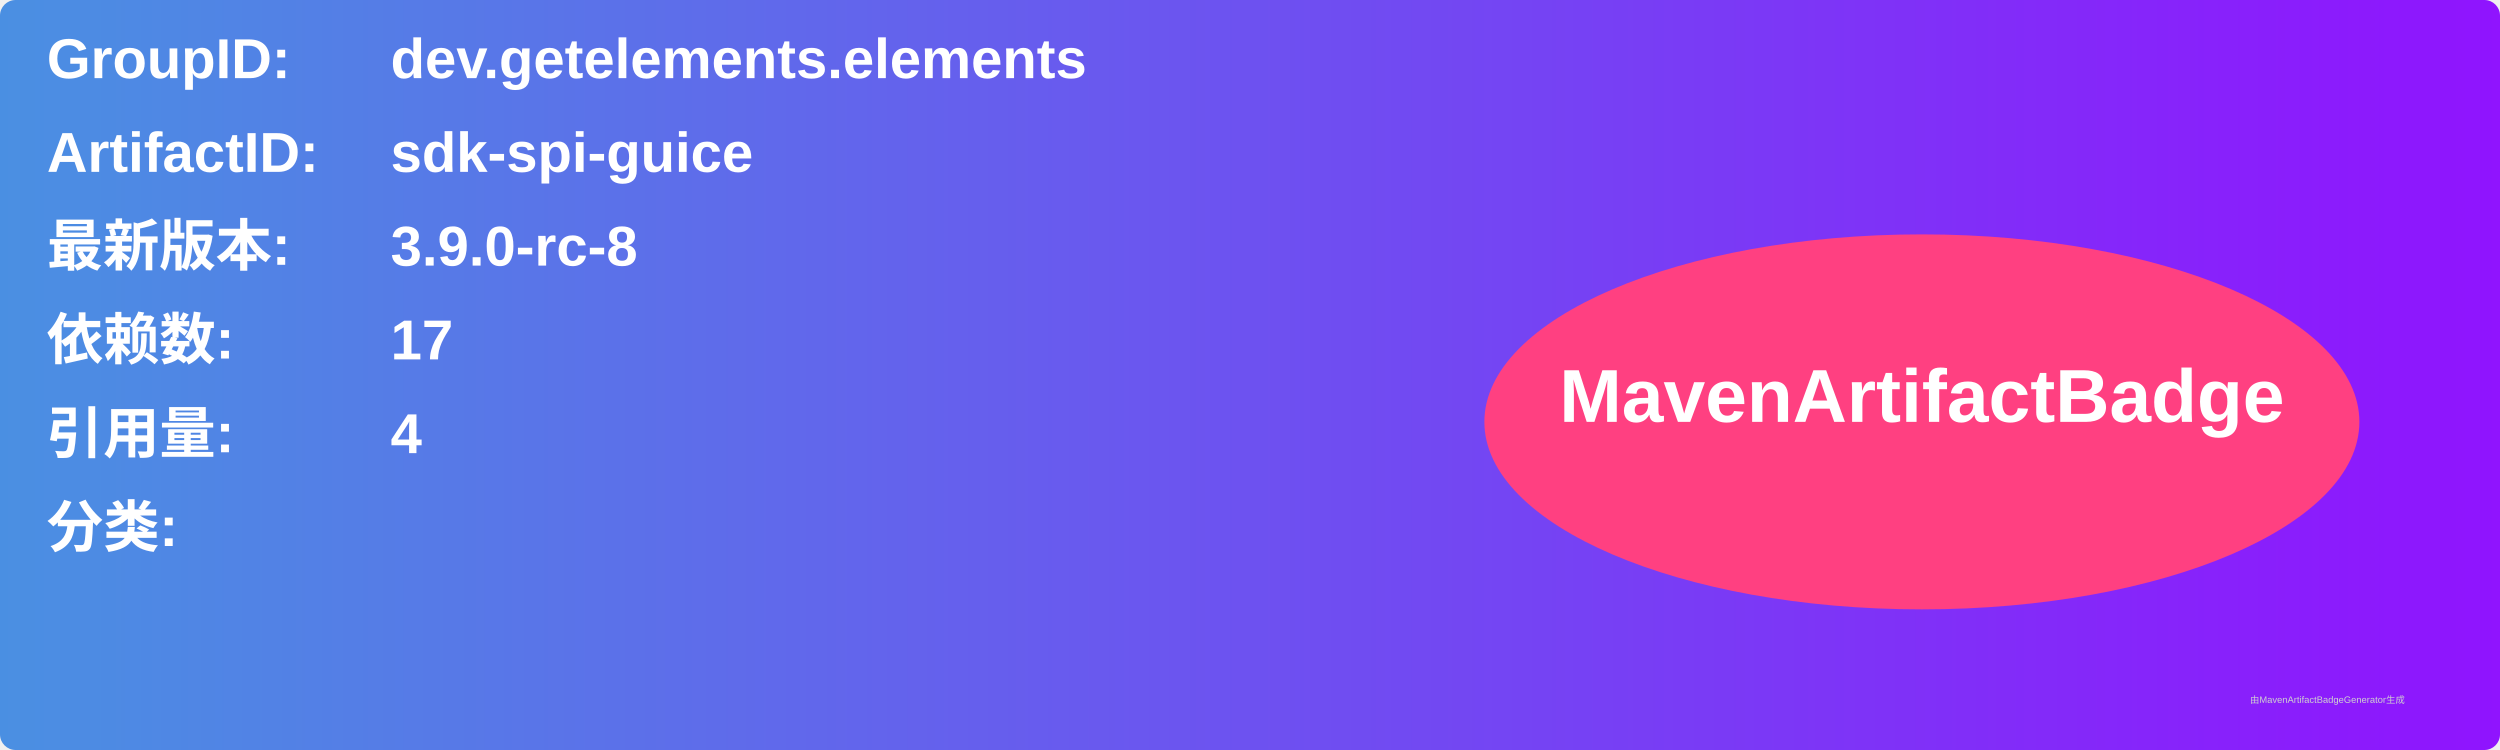
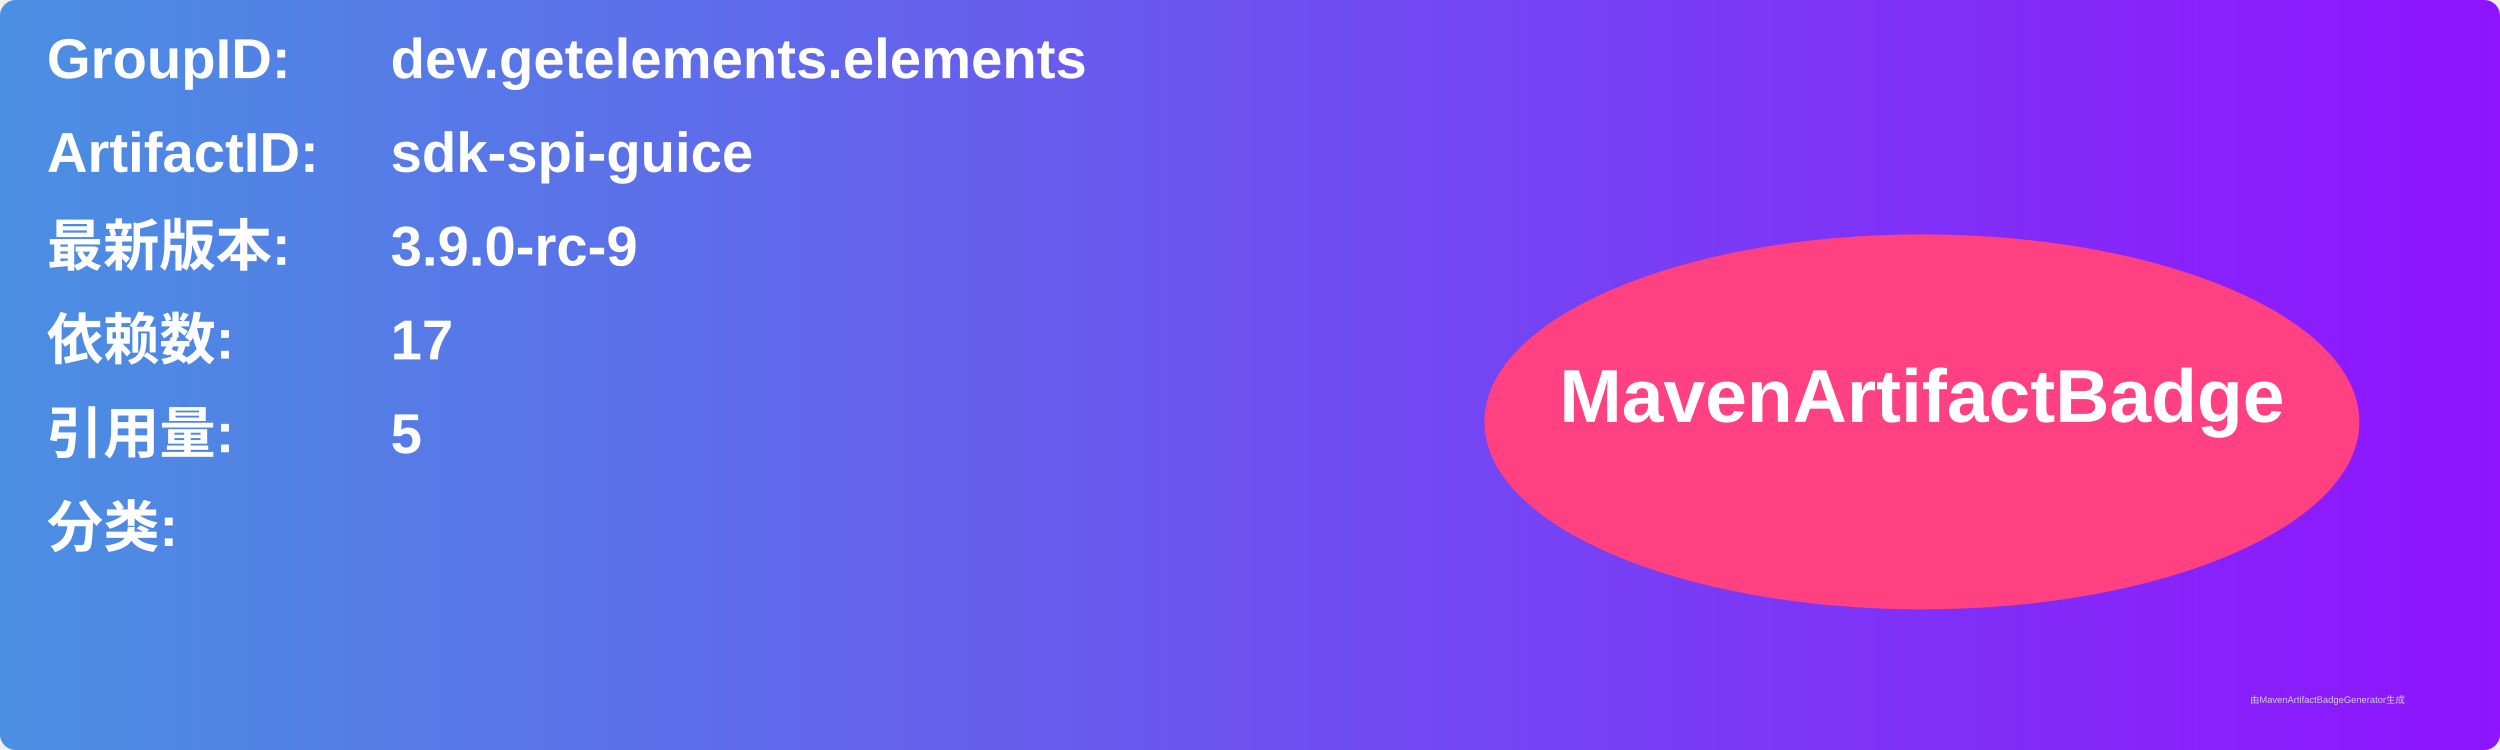
<svg xmlns="http://www.w3.org/2000/svg" width="800" height="240" viewBox="0 0 800 240">
  <linearGradient id="grad" x1="0%" y1="0%" x2="100%" y2="0%">
    <stop offset="0%" stop-color="#4a90e2" />
    <stop offset="100%" stop-color="#9013fe" />
  </linearGradient>
  <rect width="100%" height="100%" rx="5" ry="5" fill="url(#grad)" />
  <g transform="translate(15, 15)">
    <text x="0" y="10" font-family="Arial" font-size="18" fill="white" font-weight="bold" width="260">GroupID:</text>
    <text x="110" y="10" font-family="Arial" font-size="18" fill="white" font-weight="bold" width="460">dev.getelements.elements</text>
    <text x="0" y="40" font-family="Arial" font-size="18" fill="white" font-weight="bold" width="260">ArtifactID:</text>
    <text x="110" y="40" font-family="Arial" font-size="18" fill="white" font-weight="bold" width="460">sdk-spi-guice</text>
    <text x="0" y="70" font-family="Arial" font-size="18" fill="white" font-weight="bold">最新版本:</text>
    <text x="110" y="70" font-family="Arial" font-size="18" fill="white" font-weight="bold">
-       <tspan font-weight="bold">3.9.0-rc-8</tspan>
+       <tspan font-weight="bold">3.9.0-rc-9</tspan>
    </text>
    <text x="0" y="100" font-family="Arial" font-size="18" fill="white" font-weight="bold">依赖数: </text>
    <text x="110" y="100" font-family="Arial" font-size="18" fill="white">
      <tspan font-weight="bold">17</tspan>
    </text>
    <text x="0" y="130" font-family="Arial" font-size="18" fill="white" font-weight="bold">引用量: </text>
    <text x="110" y="130" font-family="Arial" font-size="18" fill="white">
-       <tspan font-weight="bold">4</tspan>
+       <tspan font-weight="bold">5</tspan>
    </text>
    <text x="0" y="160" font-family="Arial" font-size="18" fill="white" font-weight="bold">分类:</text>
    <text x="10" y="190" font-family="Arial" font-size="10" fill="white">
      <tspan font-weight="bold" />
    </text>
    <ellipse cx="600" cy="120" rx="140" ry="60" fill="#ff4081" />
    <text x="600" y="120" text-anchor="middle" font-family="Arial" font-size="24" fill="white" font-weight="bold">MavenArtifactBadge</text>
  </g>
  <text x="720" y="225" font-family="Arial" font-size="3" fill="#d0d0d0">由MavenArtifactBadgeGenerator生成</text>
</svg>
